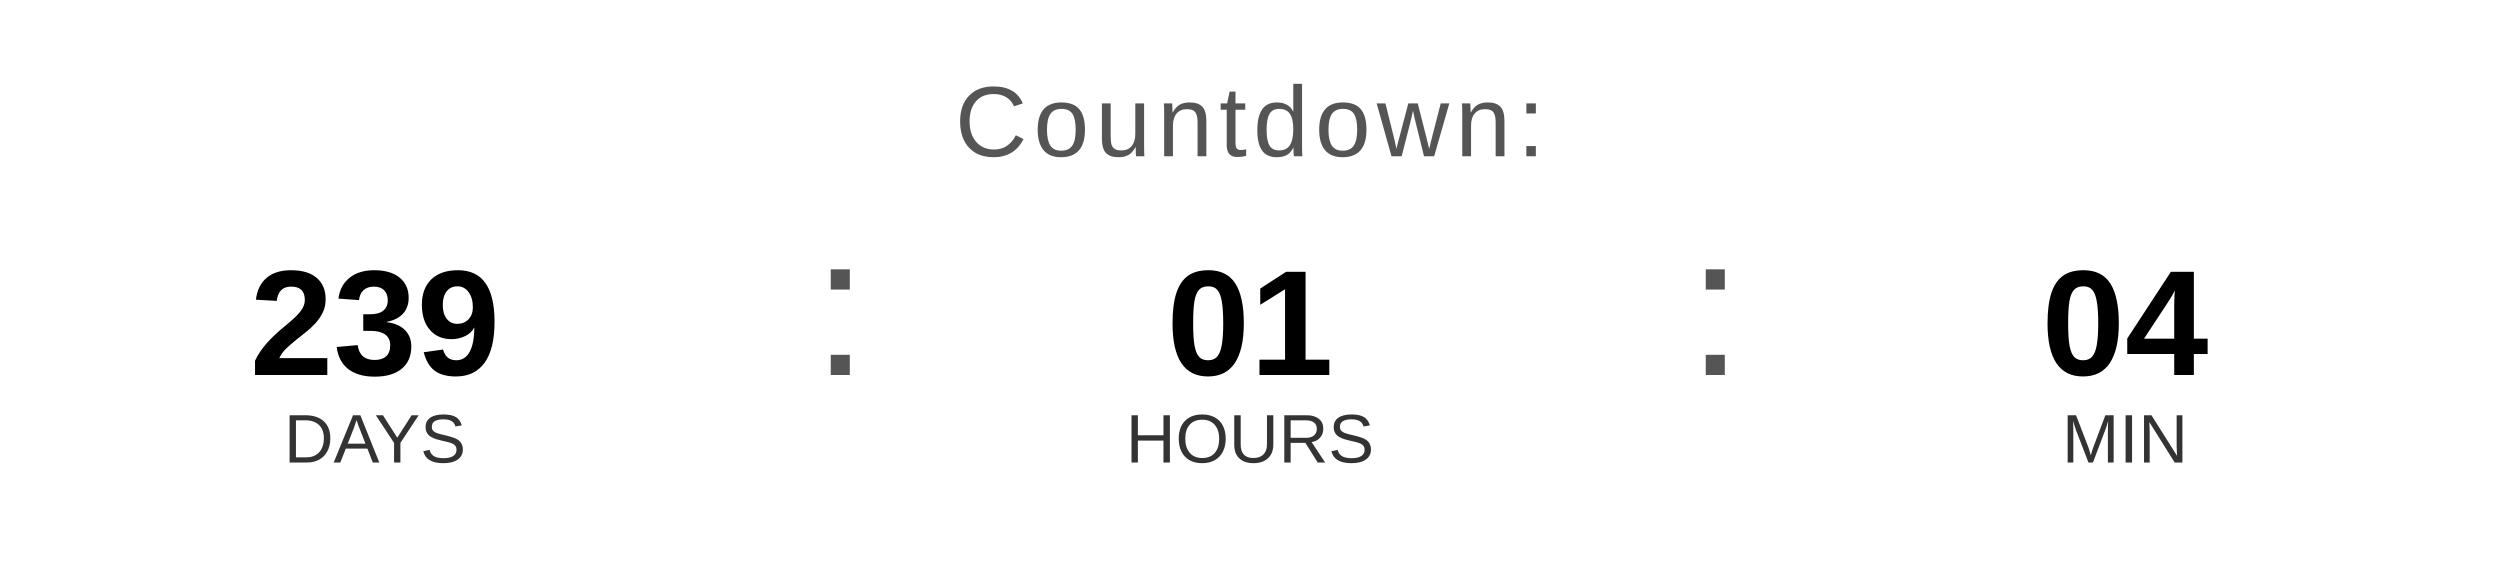
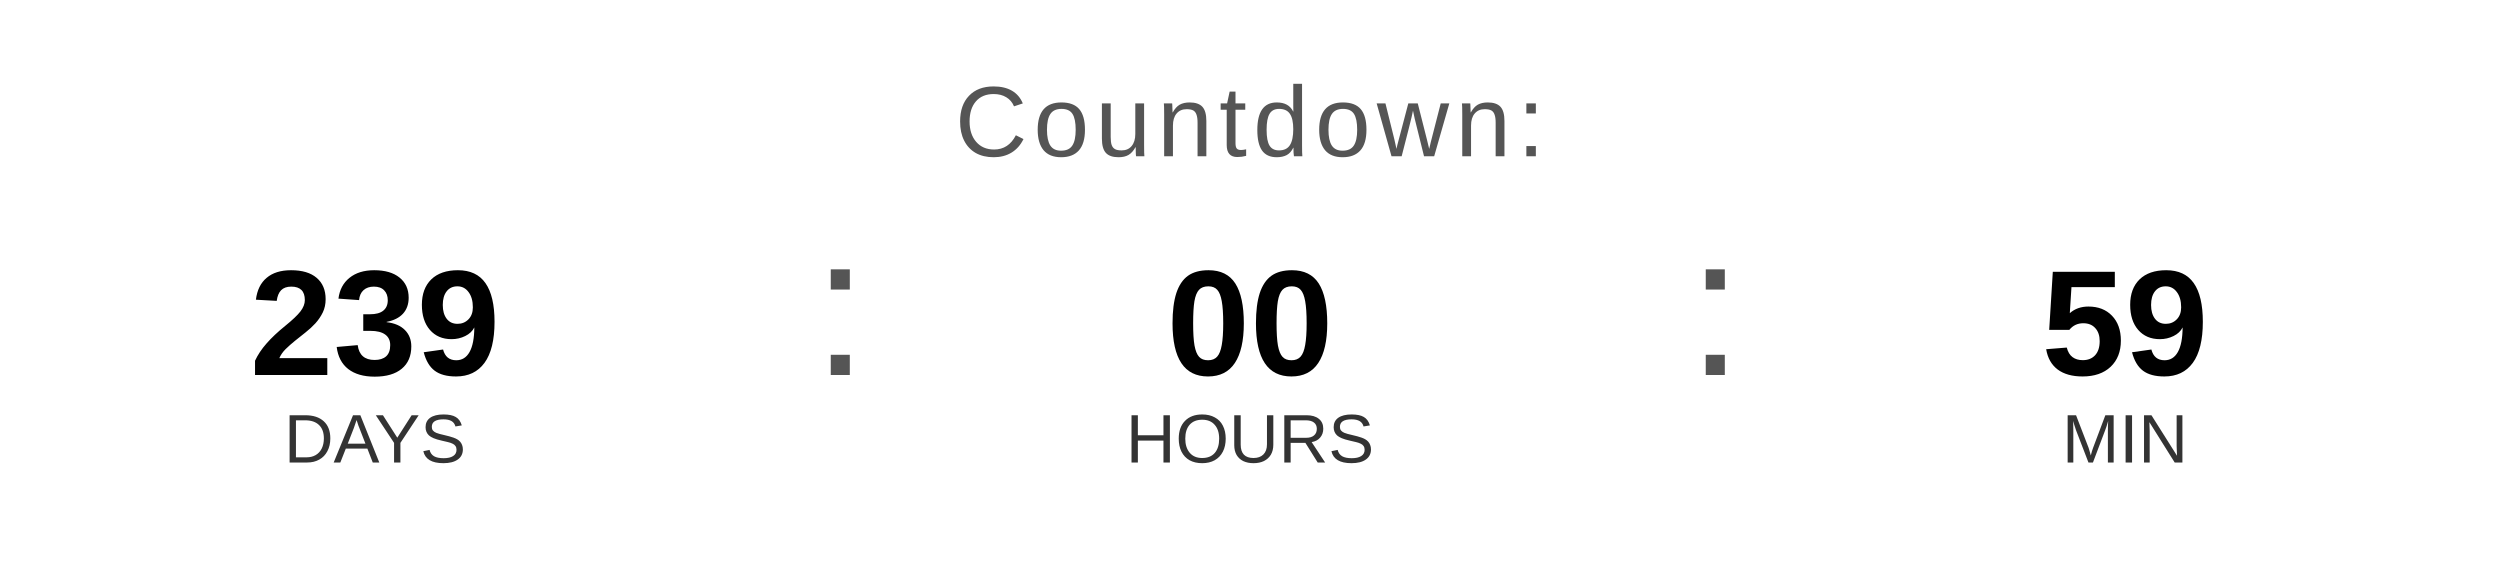
<svg xmlns="http://www.w3.org/2000/svg" width="400" height="90" viewBox="0 0 400 90">
  <text x="200" y="25" font-family="Arial, Helvetica, sans-serif" font-size="16" fill="#555555" text-anchor="middle" letter-spacing="1">
    Countdown:
  </text>
  <text x="60" y="60" font-family="Arial, Helvetica, sans-serif" font-size="24" font-weight="bold" fill="#000000" text-anchor="middle">239</text>
  <text x="60" y="74" font-family="Arial, Helvetica, sans-serif" font-size="11" fill="#333333" text-anchor="middle">DAYS</text>
  <text x="130" y="60" font-family="Arial, sans-serif" font-size="32" fill="#555555">:</text>
-   <text x="200" y="60" font-family="Arial, Helvetica, sans-serif" font-size="24" font-weight="bold" fill="#000000" text-anchor="middle">01</text>
+   <text x="200" y="60" font-family="Arial, Helvetica, sans-serif" font-size="24" font-weight="bold" fill="#000000" text-anchor="middle">00</text>
  <text x="200" y="74" font-family="Arial, Helvetica, sans-serif" font-size="11" fill="#333333" text-anchor="middle">HOURS</text>
  <text x="270" y="60" font-family="Arial, sans-serif" font-size="32" fill="#555555">:</text>
-   <text x="340" y="60" font-family="Arial, Helvetica, sans-serif" font-size="24" font-weight="bold" fill="#000000" text-anchor="middle">04</text>
+   <text x="340" y="60" font-family="Arial, Helvetica, sans-serif" font-size="24" font-weight="bold" fill="#000000" text-anchor="middle">59</text>
  <text x="340" y="74" font-family="Arial, Helvetica, sans-serif" font-size="11" fill="#333333" text-anchor="middle">MIN</text>
</svg>
